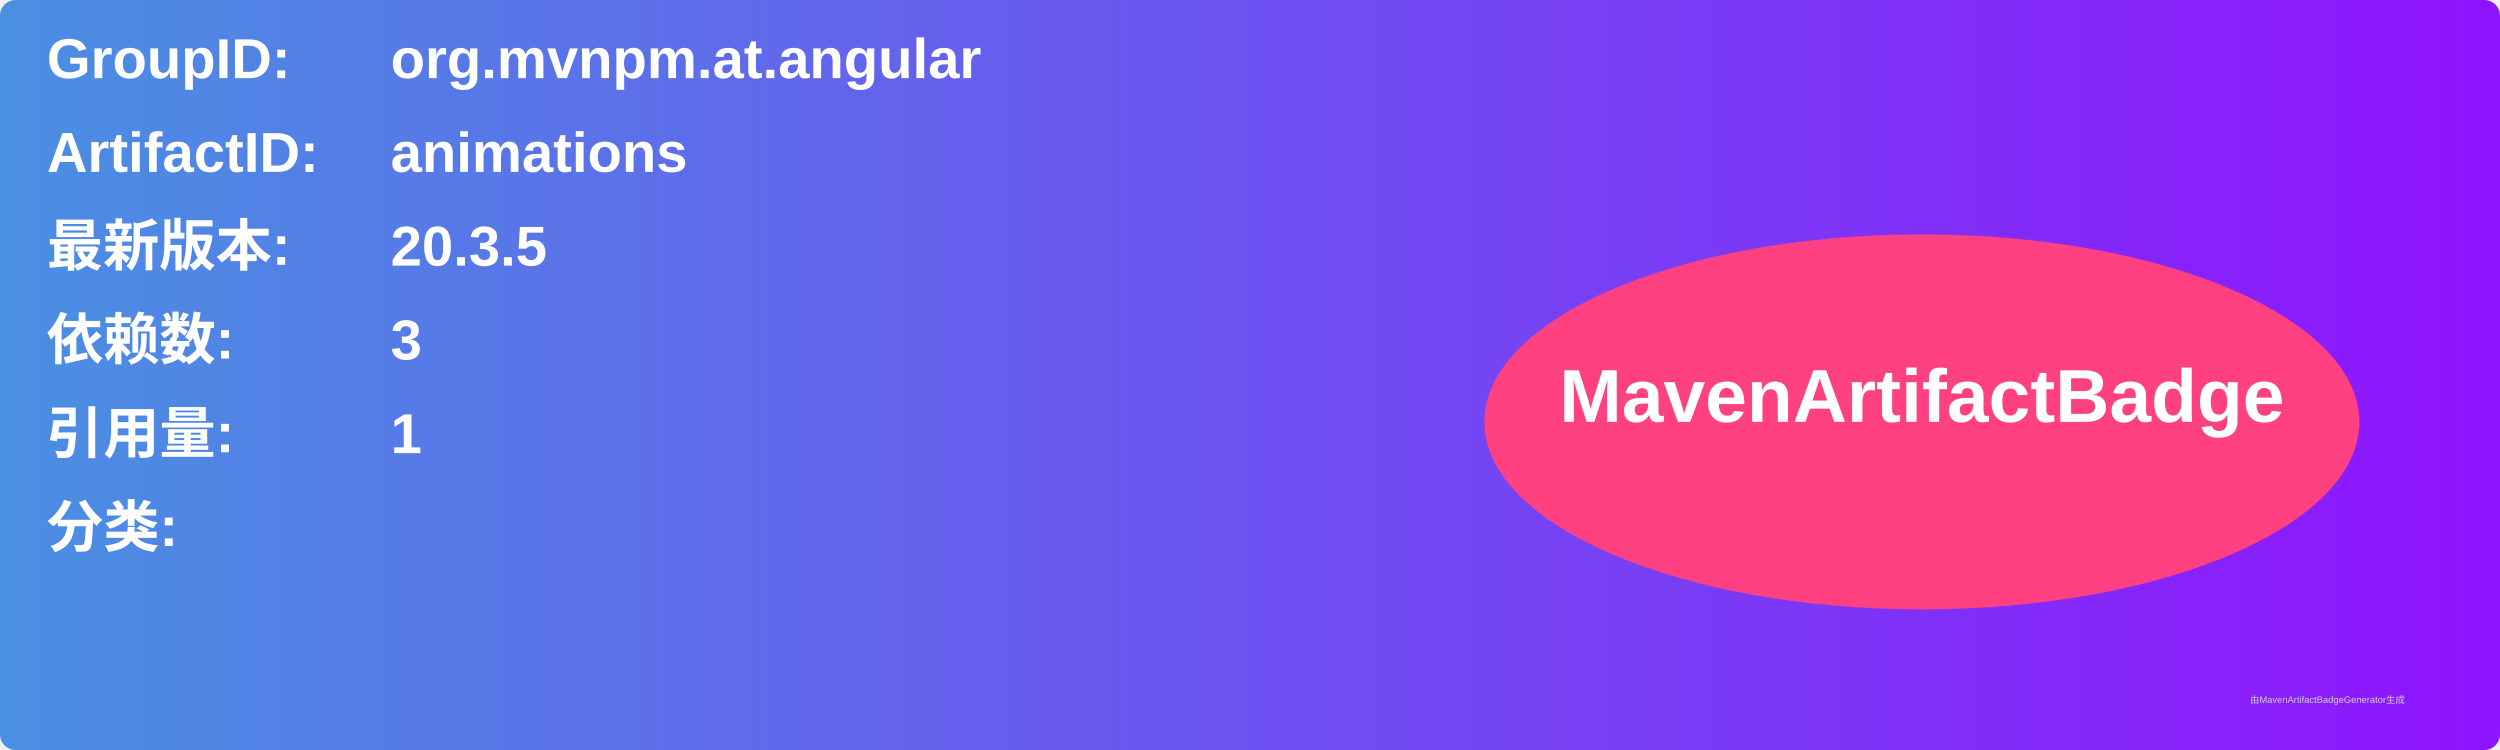
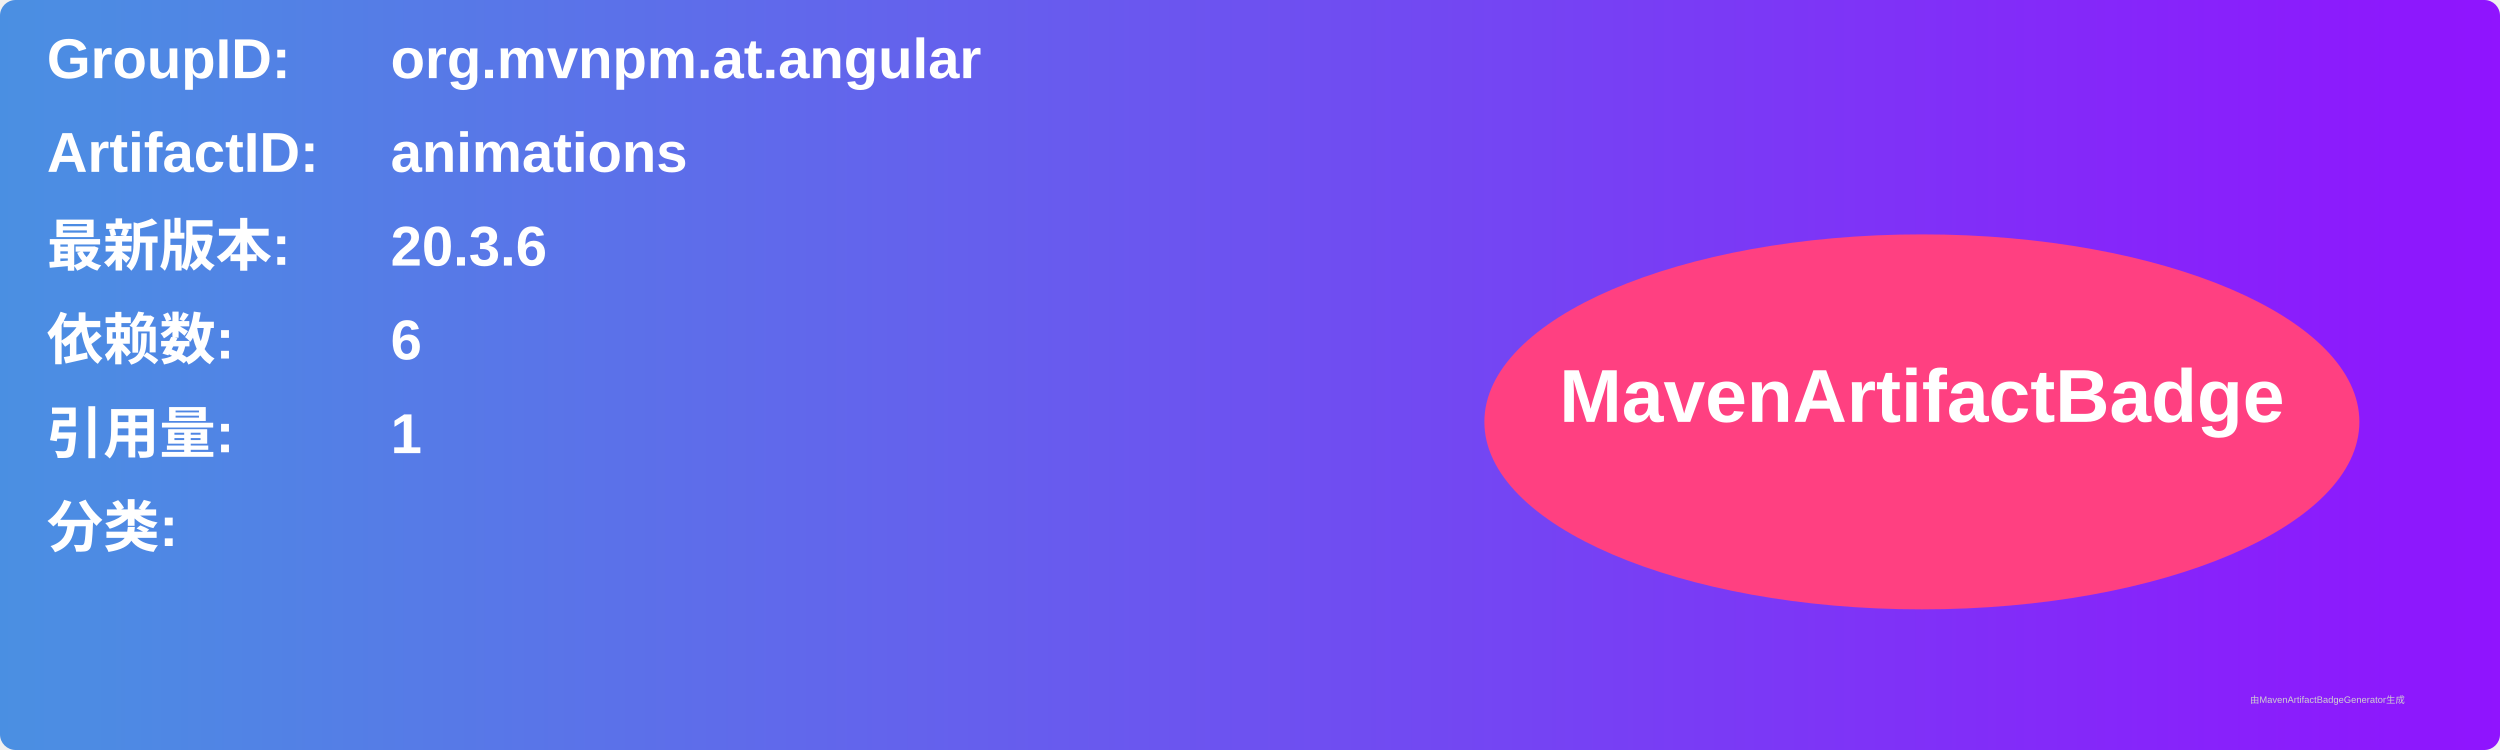
<svg xmlns="http://www.w3.org/2000/svg" width="800" height="240" viewBox="0 0 800 240">
  <linearGradient id="grad" x1="0%" y1="0%" x2="100%" y2="0%">
    <stop offset="0%" stop-color="#4a90e2" />
    <stop offset="100%" stop-color="#9013fe" />
  </linearGradient>
  <rect width="100%" height="100%" rx="5" ry="5" fill="url(#grad)" />
  <g transform="translate(15, 15)">
    <text x="0" y="10" font-family="Arial" font-size="18" fill="white" font-weight="bold" width="260">GroupID:</text>
    <text x="110" y="10" font-family="Arial" font-size="18" fill="white" font-weight="bold" width="460">org.mvnpm.at.angular</text>
    <text x="0" y="40" font-family="Arial" font-size="18" fill="white" font-weight="bold" width="260">ArtifactID:</text>
    <text x="110" y="40" font-family="Arial" font-size="18" fill="white" font-weight="bold" width="460">animations</text>
    <text x="0" y="70" font-family="Arial" font-size="18" fill="white" font-weight="bold">最新版本:</text>
    <text x="110" y="70" font-family="Arial" font-size="18" fill="white" font-weight="bold">
-       <tspan font-weight="bold">20.3.5</tspan>
+       <tspan font-weight="bold">20.3.6</tspan>
    </text>
    <text x="0" y="100" font-family="Arial" font-size="18" fill="white" font-weight="bold">依赖数: </text>
    <text x="110" y="100" font-family="Arial" font-size="18" fill="white">
-       <tspan font-weight="bold">3</tspan>
+       <tspan font-weight="bold">6</tspan>
    </text>
    <text x="0" y="130" font-family="Arial" font-size="18" fill="white" font-weight="bold">引用量: </text>
    <text x="110" y="130" font-family="Arial" font-size="18" fill="white">
      <tspan font-weight="bold">1</tspan>
    </text>
    <text x="0" y="160" font-family="Arial" font-size="18" fill="white" font-weight="bold">分类:</text>
    <text x="10" y="190" font-family="Arial" font-size="10" fill="white">
      <tspan font-weight="bold" />
    </text>
    <ellipse cx="600" cy="120" rx="140" ry="60" fill="#ff4081" />
    <text x="600" y="120" text-anchor="middle" font-family="Arial" font-size="24" fill="white" font-weight="bold">MavenArtifactBadge</text>
  </g>
  <text x="720" y="225" font-family="Arial" font-size="3" fill="#d0d0d0">由MavenArtifactBadgeGenerator生成</text>
</svg>
